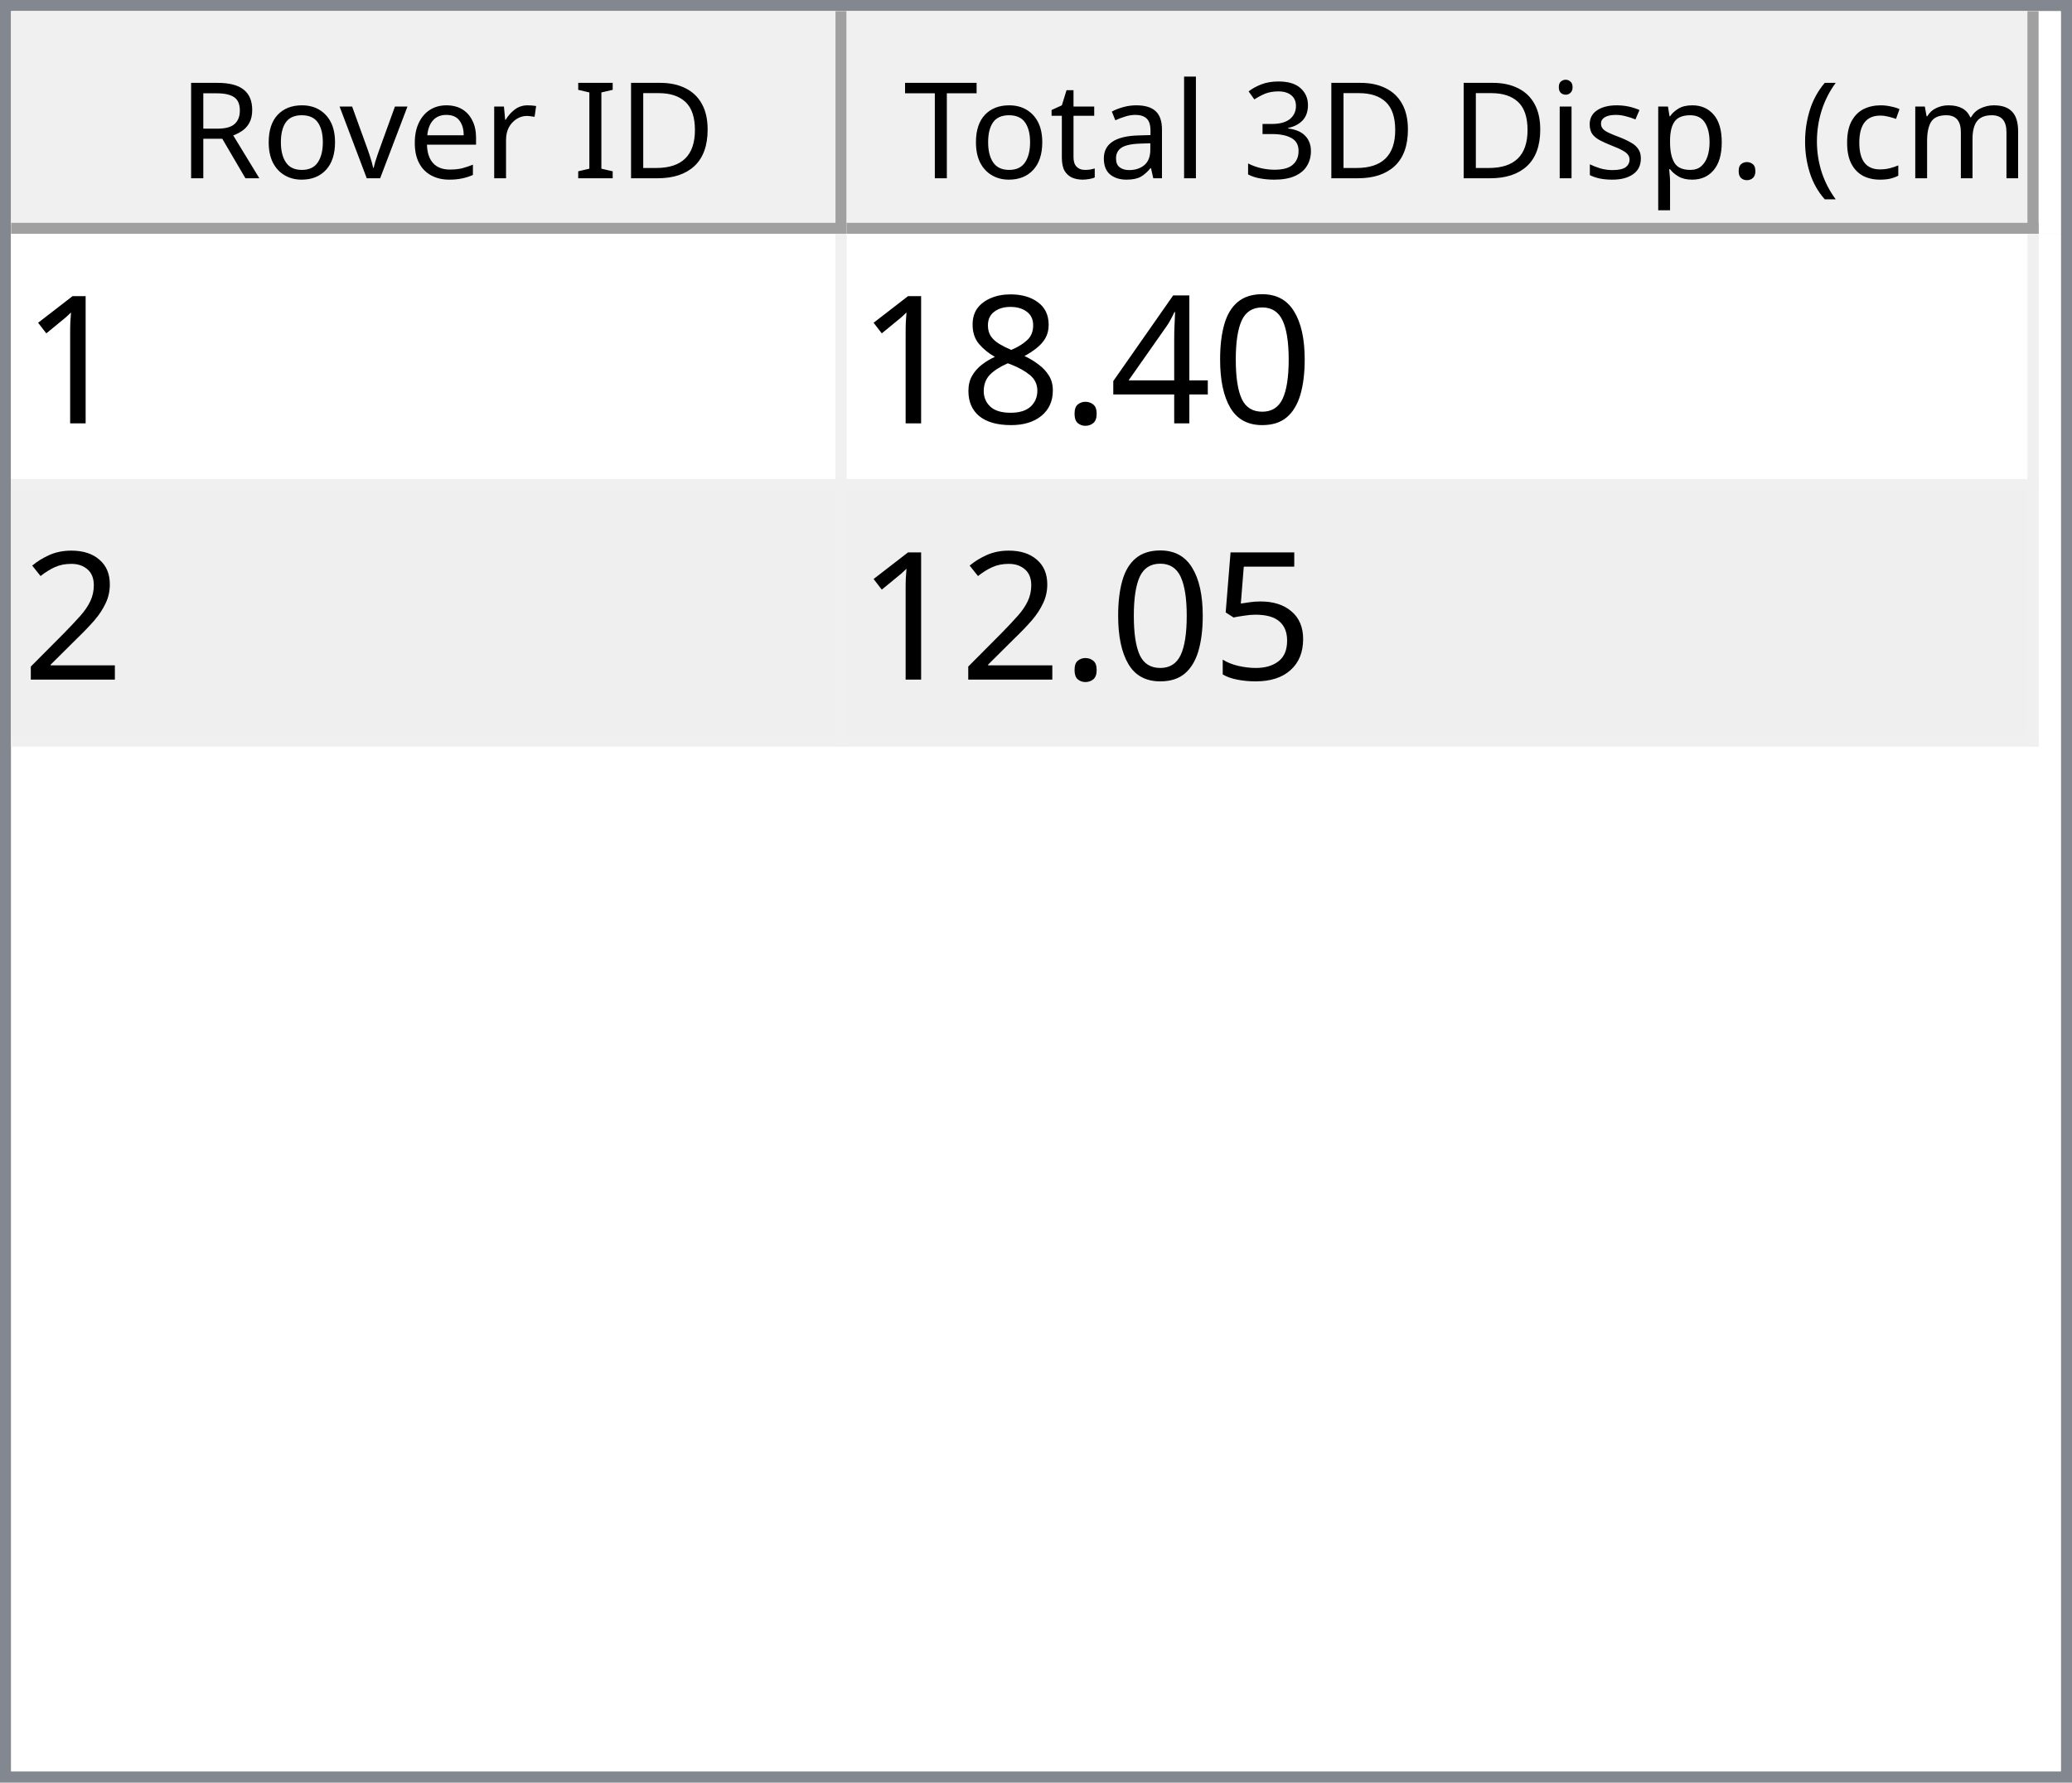
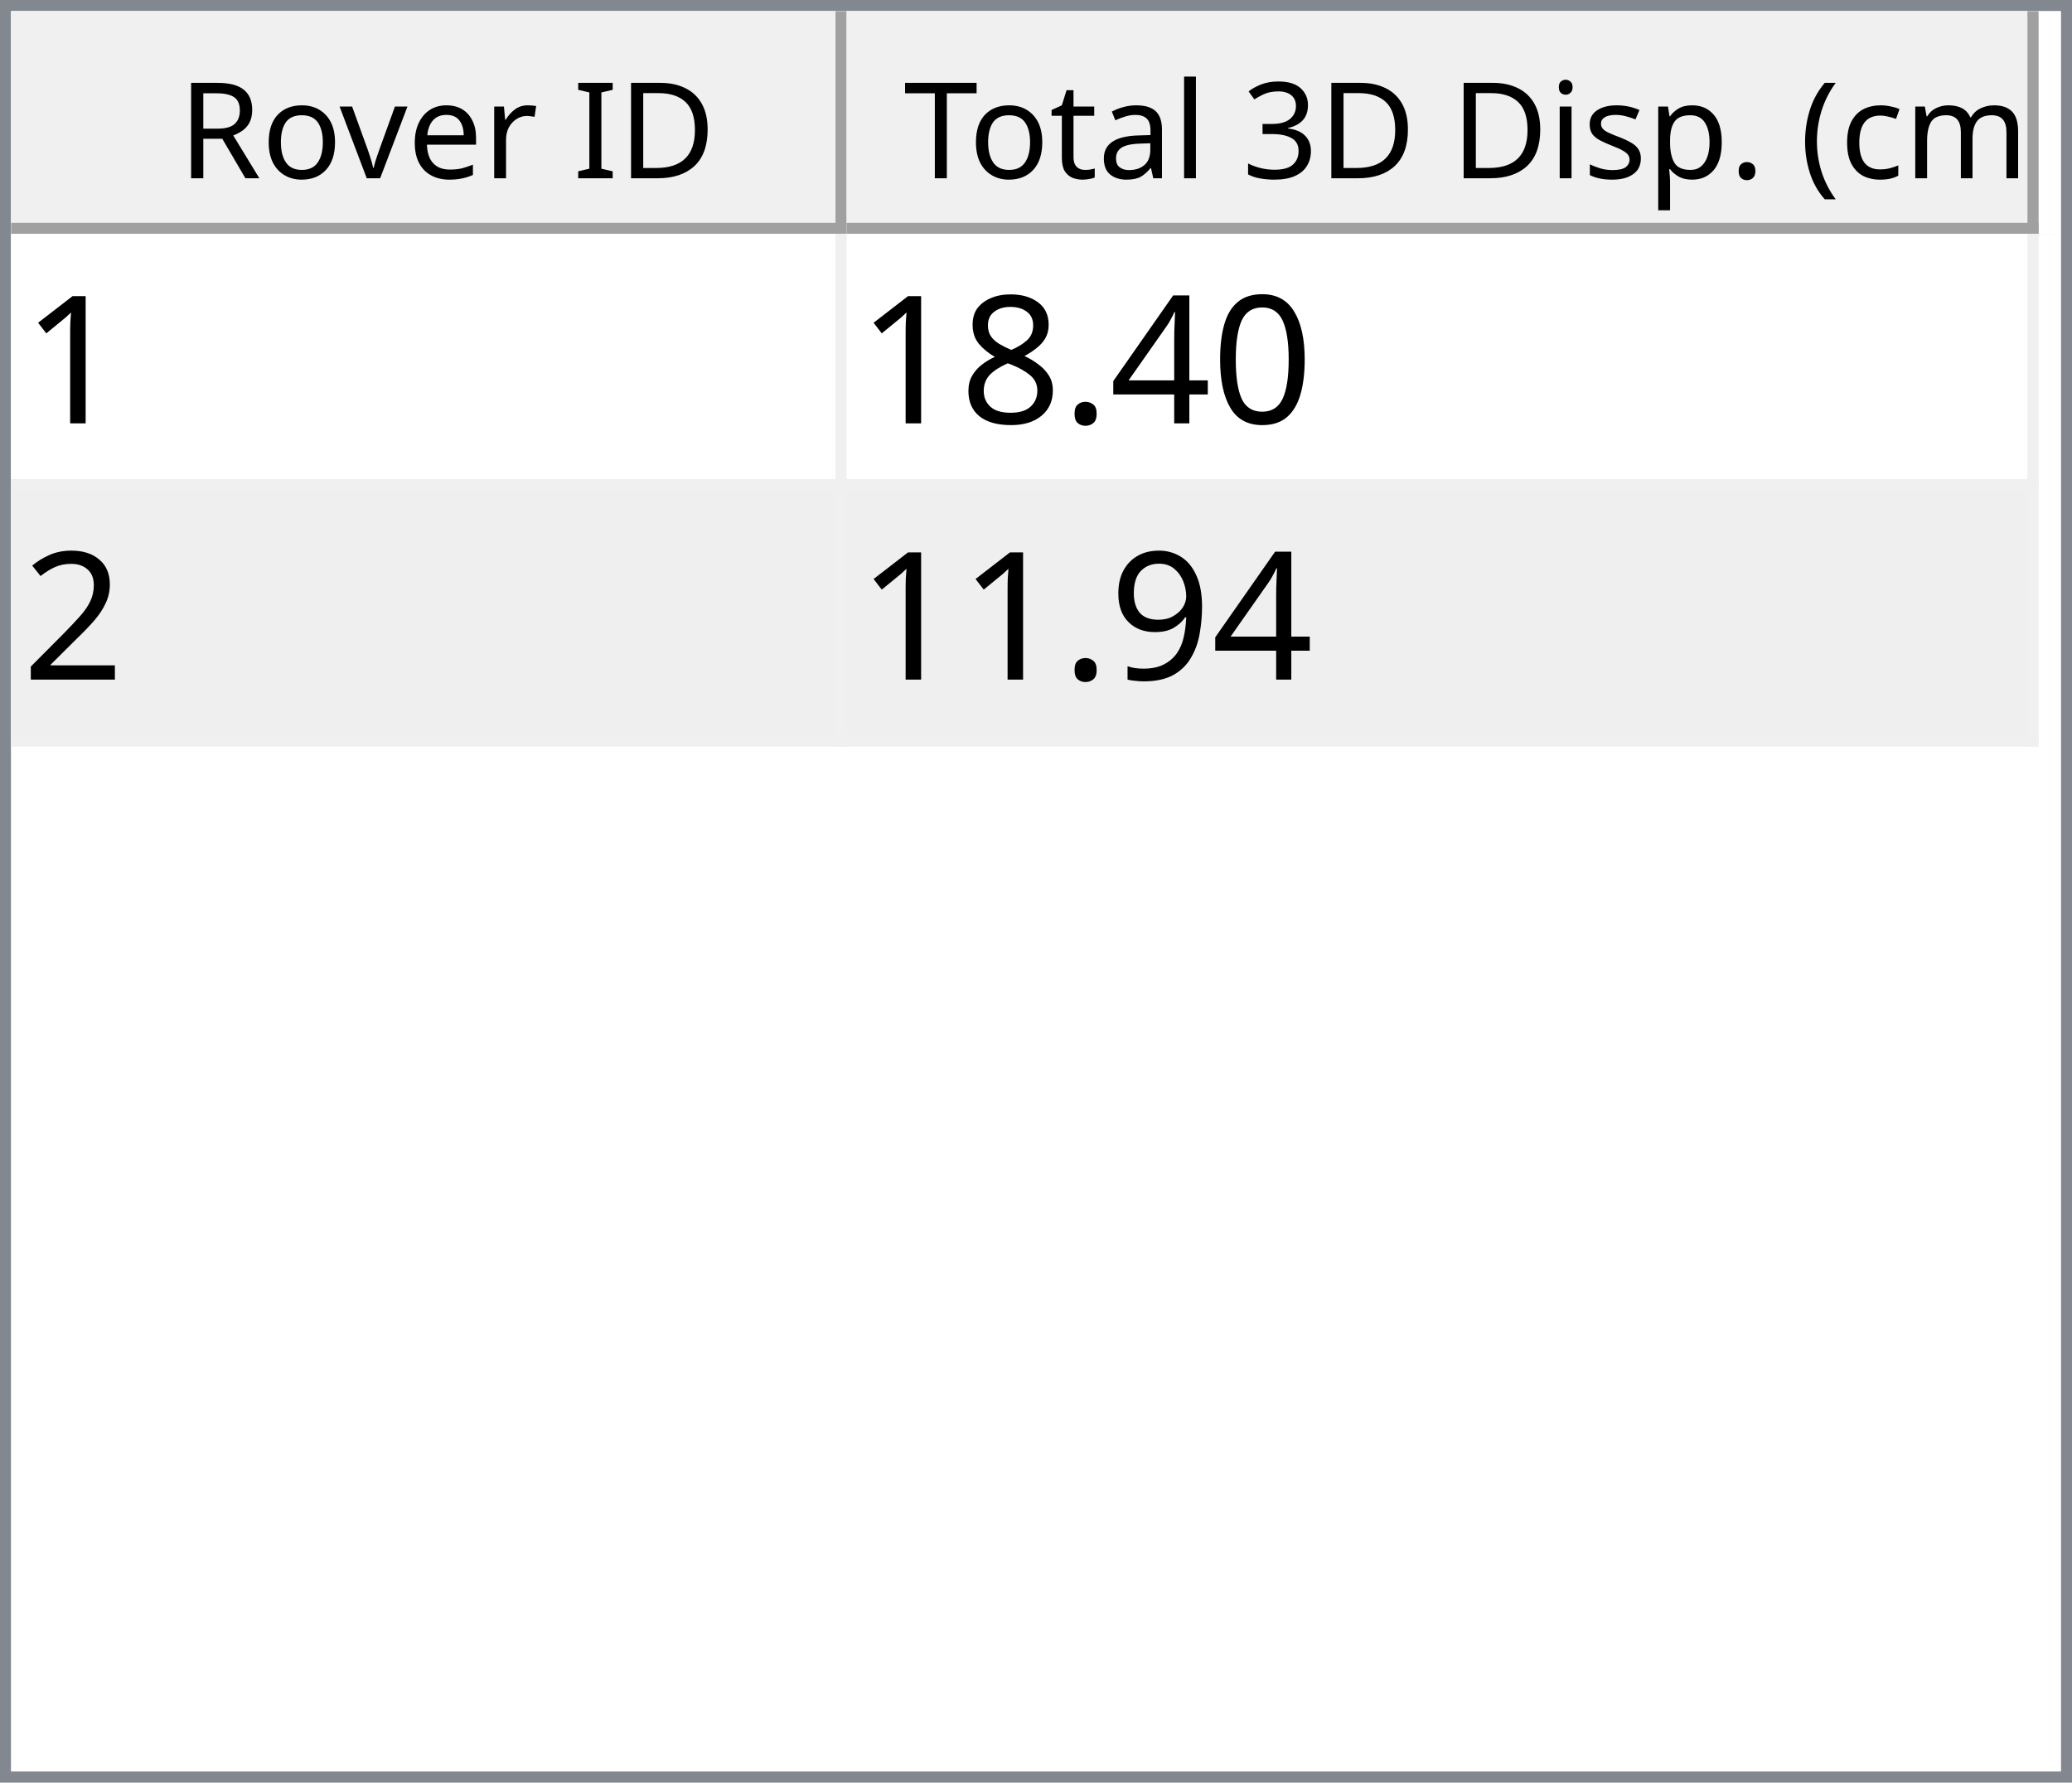
<svg xmlns="http://www.w3.org/2000/svg" style="fill-opacity:1; color-rendering:auto; color-interpolation:auto; text-rendering:auto; stroke:black; stroke-linecap:square; stroke-miterlimit:10; shape-rendering:auto; stroke-opacity:1; fill:black; stroke-dasharray:none; font-weight:normal; stroke-width:1; font-family:'Dialog'; font-style:normal; stroke-linejoin:miter; font-size:12px; stroke-dashoffset:0; image-rendering:auto;" width="186" height="160">
  <defs id="genericDefs" />
  <g>
    <defs id="defs1">
      <clipPath clipPathUnits="userSpaceOnUse" id="clipPath1">
        <path d="M0 0 L186 0 L186 160 L0 160 L0 0 Z" />
      </clipPath>
      <clipPath clipPathUnits="userSpaceOnUse" id="clipPath2">
        <path d="M0 0 L0 160 L186 160 L186 0 Z" />
      </clipPath>
      <clipPath clipPathUnits="userSpaceOnUse" id="clipPath3">
        <path d="M0 0 L0 20 L184 20 L184 0 Z" />
      </clipPath>
      <clipPath clipPathUnits="userSpaceOnUse" id="clipPath4">
        <path d="M0 0 L0 20 L75 20 L75 0 Z" />
      </clipPath>
      <clipPath clipPathUnits="userSpaceOnUse" id="clipPath5">
        <path d="M1 1 L1 19 L74 19 L74 1 Z" />
      </clipPath>
      <clipPath clipPathUnits="userSpaceOnUse" id="clipPath6">
        <path d="M0 0 L0 18 L73 18 L73 0 Z" />
      </clipPath>
      <clipPath clipPathUnits="userSpaceOnUse" id="clipPath7">
        <path d="M-0.5 -0.5 L-0.5 19.5 L74.5 19.5 L74.5 -0.5 Z" />
      </clipPath>
      <clipPath clipPathUnits="userSpaceOnUse" id="clipPath8">
        <path d="M0 0 L0 20 L107 20 L107 0 Z" />
      </clipPath>
      <clipPath clipPathUnits="userSpaceOnUse" id="clipPath9">
        <path d="M1 1 L1 19 L106 19 L106 1 Z" />
      </clipPath>
      <clipPath clipPathUnits="userSpaceOnUse" id="clipPath10">
        <path d="M0 0 L0 18 L105 18 L105 0 Z" />
      </clipPath>
      <clipPath clipPathUnits="userSpaceOnUse" id="clipPath11">
        <path d="M-0.5 -0.5 L-0.5 19.5 L106.5 19.5 L106.5 -0.5 Z" />
      </clipPath>
      <clipPath clipPathUnits="userSpaceOnUse" id="clipPath12">
        <path d="M0 0 L0 138 L184 138 L184 0 Z" />
      </clipPath>
      <clipPath clipPathUnits="userSpaceOnUse" id="clipPath13">
        <path d="M0 0 L0 46 L182 46 L182 0 Z" />
      </clipPath>
      <clipPath clipPathUnits="userSpaceOnUse" id="clipPath14">
        <path d="M-0.5 -0.5 L-0.5 45.5 L181.5 45.5 L181.5 -0.5 Z" />
      </clipPath>
      <clipPath clipPathUnits="userSpaceOnUse" id="clipPath15">
        <path d="M0 0 L0 22 L74 22 L74 0 Z" />
      </clipPath>
      <clipPath clipPathUnits="userSpaceOnUse" id="clipPath16">
        <path d="M0 0 L0 22 L106 22 L106 0 Z" />
      </clipPath>
      <font horiz-adv-x="64.551" id="font1">
        <font-face ascent="107.91" descent="25.098" units-per-em="100" style="font-style:normal; font-family:Segoe UI; font-weight:normal;" />
        <missing-glyph horiz-adv-x="64.551" d="M8.109 0 L8.109 68.266 L56.453 68.266 L56.453 0 L8.109 0 ZM15.328 7.234 L49.219 7.234 L49.219 61.031 L15.328 61.031 L15.328 7.234 Z" />
        <glyph unicode="D" horiz-adv-x="70.117" d="M9.188 0 L9.188 70.016 L28.516 70.016 Q65.531 70.016 65.531 35.891 Q65.531 19.672 55.25 9.836 Q44.969 0 27.734 0 L9.188 0 ZM17.391 62.594 L17.391 7.422 L27.828 7.422 Q41.609 7.422 49.273 14.797 Q56.938 22.172 56.938 35.688 Q56.938 62.594 28.328 62.594 L17.391 62.594 Z" />
        <glyph unicode="I" horiz-adv-x="26.611" d="M17.391 0 L9.188 0 L9.188 70.016 L17.391 70.016 L17.391 0 Z" />
        <glyph unicode=" " horiz-adv-x="27.393" d="" />
        <glyph unicode="r" horiz-adv-x="34.766" d="M34.188 41.891 Q32.078 43.5 28.125 43.5 Q23 43.5 19.555 38.672 Q16.109 33.844 16.109 25.484 L16.109 0 L8.109 0 L8.109 50 L16.109 50 L16.109 39.703 L16.312 39.703 Q18.016 44.969 21.531 47.922 Q25.047 50.875 29.391 50.875 Q32.516 50.875 34.188 50.203 L34.188 41.891 Z" />
        <glyph unicode="e" horiz-adv-x="52.295" d="M48.297 23 L12.984 23 Q13.188 14.656 17.484 10.109 Q21.781 5.562 29.297 5.562 Q37.75 5.562 44.828 11.141 L44.828 3.609 Q38.234 -1.172 27.391 -1.172 Q16.797 -1.172 10.742 5.641 Q4.688 12.453 4.688 24.812 Q4.688 36.469 11.305 43.82 Q17.922 51.172 27.734 51.172 Q37.547 51.172 42.922 44.828 Q48.297 38.484 48.297 27.203 L48.297 23 ZM40.094 29.781 Q40.047 36.719 36.75 40.578 Q33.453 44.438 27.594 44.438 Q21.922 44.438 17.969 40.383 Q14.016 36.328 13.094 29.781 L40.094 29.781 Z" />
        <glyph unicode="v" horiz-adv-x="47.9" d="M47.406 50 L27.484 0 L19.625 0 L0.688 50 L9.469 50 L22.172 13.672 Q23.578 9.672 23.922 6.688 L24.125 6.688 Q24.609 10.453 25.688 13.484 L38.969 50 L47.406 50 Z" />
        <glyph unicode="o" horiz-adv-x="58.594" d="M29 -1.172 Q17.922 -1.172 11.305 5.836 Q4.688 12.844 4.688 24.422 Q4.688 37.016 11.57 44.094 Q18.453 51.172 30.172 51.172 Q41.359 51.172 47.633 44.289 Q53.906 37.406 53.906 25.203 Q53.906 13.234 47.141 6.031 Q40.375 -1.172 29 -1.172 ZM29.594 44.438 Q21.875 44.438 17.383 39.188 Q12.891 33.938 12.891 24.703 Q12.891 15.828 17.43 10.695 Q21.969 5.562 29.594 5.562 Q37.359 5.562 41.531 10.594 Q45.703 15.625 45.703 24.906 Q45.703 34.281 41.531 39.359 Q37.359 44.438 29.594 44.438 Z" />
        <glyph unicode="R" horiz-adv-x="59.814" d="M59.375 0 L49.609 0 L37.891 19.625 Q36.281 22.359 34.766 24.289 Q33.25 26.219 31.664 27.438 Q30.078 28.656 28.25 29.219 Q26.422 29.781 24.125 29.781 L17.391 29.781 L17.391 0 L9.188 0 L9.188 70.016 L30.078 70.016 Q34.672 70.016 38.555 68.867 Q42.438 67.719 45.289 65.375 Q48.141 63.031 49.758 59.547 Q51.375 56.062 51.375 51.375 Q51.375 47.703 50.273 44.656 Q49.172 41.609 47.148 39.211 Q45.125 36.812 42.266 35.133 Q39.406 33.453 35.844 32.516 L35.844 32.328 Q37.594 31.547 38.891 30.547 Q40.188 29.547 41.359 28.18 Q42.531 26.812 43.68 25.078 Q44.828 23.344 46.234 21.047 L59.375 0 ZM17.391 62.594 L17.391 37.203 L28.516 37.203 Q31.594 37.203 34.203 38.133 Q36.812 39.062 38.719 40.797 Q40.625 42.531 41.703 45.047 Q42.781 47.562 42.781 50.688 Q42.781 56.297 39.141 59.445 Q35.5 62.594 28.609 62.594 L17.391 62.594 Z" />
        <glyph unicode=")" horiz-adv-x="30.176" d="M8.297 -15.922 L1.172 -15.922 Q16.406 2.344 16.406 26.812 Q16.406 51.469 1.078 70.016 L8.297 70.016 Q23.531 52.156 23.531 26.703 Q23.531 1.375 8.297 -15.922 Z" />
        <glyph unicode="m" horiz-adv-x="86.133" d="M79.109 0 L71.094 0 L71.094 28.719 Q71.094 37.016 68.531 40.727 Q65.969 44.438 59.906 44.438 Q54.781 44.438 51.195 39.75 Q47.609 35.062 47.609 28.516 L47.609 0 L39.594 0 L39.594 29.688 Q39.594 44.438 28.219 44.438 Q22.953 44.438 19.531 40.016 Q16.109 35.594 16.109 28.516 L16.109 0 L8.109 0 L8.109 50 L16.109 50 L16.109 42.094 L16.312 42.094 Q21.625 51.172 31.844 51.172 Q36.969 51.172 40.773 48.312 Q44.578 45.453 46 40.828 Q51.562 51.172 62.594 51.172 Q79.109 51.172 79.109 30.812 L79.109 0 Z" />
        <glyph unicode="c" horiz-adv-x="46.191" d="M42.188 2.297 Q36.422 -1.172 28.516 -1.172 Q17.828 -1.172 11.258 5.789 Q4.688 12.75 4.688 23.828 Q4.688 36.188 11.766 43.68 Q18.844 51.172 30.672 51.172 Q37.25 51.172 42.281 48.734 L42.281 40.531 Q36.719 44.438 30.375 44.438 Q22.703 44.438 17.797 38.945 Q12.891 33.453 12.891 24.516 Q12.891 15.719 17.508 10.641 Q22.125 5.562 29.891 5.562 Q36.422 5.562 42.188 9.906 L42.188 2.297 Z" />
        <glyph unicode="(" horiz-adv-x="30.176" d="M29.109 -15.922 L21.969 -15.922 Q6.844 1.375 6.844 26.703 Q6.844 52.156 21.969 70.016 L29.203 70.016 Q13.875 51.469 13.875 26.812 Q13.875 2.344 29.109 -15.922 Z" />
        <glyph unicode="." horiz-adv-x="21.68" d="M10.891 -1.078 Q8.641 -1.078 7.055 0.539 Q5.469 2.156 5.469 4.391 Q5.469 6.641 7.055 8.273 Q8.641 9.906 10.891 9.906 Q13.188 9.906 14.797 8.273 Q16.406 6.641 16.406 4.391 Q16.406 2.156 14.797 0.539 Q13.188 -1.078 10.891 -1.078 Z" />
        <glyph unicode="p" horiz-adv-x="58.789" d="M16.312 7.234 L16.109 7.234 L16.109 -23 L8.109 -23 L8.109 50 L16.109 50 L16.109 41.219 L16.312 41.219 Q22.219 51.172 33.594 51.172 Q43.266 51.172 48.688 44.461 Q54.109 37.75 54.109 26.469 Q54.109 13.922 48 6.375 Q41.891 -1.172 31.297 -1.172 Q21.578 -1.172 16.312 7.234 ZM16.109 27.391 L16.109 20.406 Q16.109 14.203 20.141 9.883 Q24.172 5.562 30.375 5.562 Q37.641 5.562 41.773 11.133 Q45.906 16.703 45.906 26.609 Q45.906 34.969 42.047 39.703 Q38.188 44.438 31.594 44.438 Q24.609 44.438 20.359 39.578 Q16.109 34.719 16.109 27.391 Z" />
        <glyph unicode="s" horiz-adv-x="42.432" d="M5.078 1.812 L5.078 10.406 Q11.625 5.562 19.484 5.562 Q30.031 5.562 30.031 12.594 Q30.031 14.594 29.125 15.992 Q28.219 17.391 26.68 18.461 Q25.141 19.531 23.07 20.383 Q21 21.234 18.609 22.172 Q15.281 23.484 12.766 24.828 Q10.25 26.172 8.57 27.859 Q6.891 29.547 6.031 31.695 Q5.172 33.844 5.172 36.719 Q5.172 40.234 6.789 42.945 Q8.406 45.656 11.086 47.484 Q13.766 49.312 17.211 50.242 Q20.656 51.172 24.312 51.172 Q30.812 51.172 35.938 48.922 L35.938 40.828 Q30.422 44.438 23.25 44.438 Q21 44.438 19.195 43.922 Q17.391 43.406 16.094 42.477 Q14.797 41.547 14.086 40.258 Q13.375 38.969 13.375 37.406 Q13.375 35.453 14.086 34.133 Q14.797 32.812 16.164 31.789 Q17.531 30.766 19.484 29.938 Q21.438 29.109 23.922 28.125 Q27.25 26.859 29.883 25.516 Q32.516 24.172 34.375 22.484 Q36.234 20.797 37.234 18.602 Q38.234 16.406 38.234 13.375 Q38.234 9.672 36.602 6.938 Q34.969 4.203 32.234 2.398 Q29.5 0.594 25.93 -0.289 Q22.359 -1.172 18.453 -1.172 Q10.75 -1.172 5.078 1.812 Z" />
        <glyph unicode="i" horiz-adv-x="24.219" d="M12.203 62.703 Q10.062 62.703 8.547 64.164 Q7.031 65.625 7.031 67.875 Q7.031 70.125 8.547 71.609 Q10.062 73.094 12.203 73.094 Q14.406 73.094 15.945 71.609 Q17.484 70.125 17.484 67.875 Q17.484 65.719 15.945 64.211 Q14.406 62.703 12.203 62.703 ZM16.109 0 L8.109 0 L8.109 50 L16.109 50 L16.109 0 Z" />
        <glyph unicode="3" horiz-adv-x="53.906" d="M46.531 19.828 Q46.531 15.094 44.75 11.211 Q42.969 7.328 39.719 4.57 Q36.469 1.812 31.93 0.297 Q27.391 -1.219 21.922 -1.219 Q11.922 -1.219 6 2.594 L6 11.188 Q13.094 5.609 22.219 5.609 Q25.875 5.609 28.828 6.539 Q31.781 7.469 33.906 9.227 Q36.031 10.984 37.18 13.477 Q38.328 15.969 38.328 19.094 Q38.328 32.812 18.797 32.812 L12.984 32.812 L12.984 39.594 L18.5 39.594 Q35.797 39.594 35.797 52.484 Q35.797 64.406 22.609 64.406 Q15.188 64.406 8.688 59.422 L8.688 67.188 Q15.375 71.188 24.609 71.188 Q29 71.188 32.57 69.969 Q36.141 68.75 38.68 66.555 Q41.219 64.359 42.609 61.281 Q44 58.203 44 54.5 Q44 40.672 30.031 36.719 L30.031 36.531 Q33.594 36.141 36.625 34.797 Q39.656 33.453 41.852 31.305 Q44.047 29.156 45.289 26.25 Q46.531 23.344 46.531 19.828 Z" />
        <glyph unicode="l" horiz-adv-x="24.219" d="M16.109 0 L8.109 0 L8.109 74.031 L16.109 74.031 L16.109 0 Z" />
        <glyph unicode="a" horiz-adv-x="50.879" d="M43.891 0 L35.891 0 L35.891 7.812 L35.688 7.812 Q30.469 -1.172 20.312 -1.172 Q12.844 -1.172 8.617 2.781 Q4.391 6.734 4.391 13.281 Q4.391 27.297 20.906 29.594 L35.891 31.688 Q35.891 44.438 25.594 44.438 Q16.547 44.438 9.281 38.281 L9.281 46.484 Q16.656 51.172 26.266 51.172 Q43.891 51.172 43.891 32.516 L43.891 0 ZM35.891 25.297 L23.828 23.641 Q18.266 22.859 15.43 20.875 Q12.594 18.891 12.594 13.875 Q12.594 10.203 15.211 7.883 Q17.828 5.562 22.172 5.562 Q28.125 5.562 32.008 9.742 Q35.891 13.922 35.891 20.312 L35.891 25.297 Z" />
        <glyph unicode="t" horiz-adv-x="33.887" d="M31.297 0.484 Q28.469 -1.078 23.828 -1.078 Q10.688 -1.078 10.688 13.578 L10.688 43.172 L2.094 43.172 L2.094 50 L10.688 50 L10.688 62.203 L18.703 64.797 L18.703 50 L31.297 50 L31.297 43.172 L18.703 43.172 L18.703 14.984 Q18.703 9.969 20.414 7.82 Q22.125 5.672 26.078 5.672 Q29.109 5.672 31.297 7.328 L31.297 0.484 Z" />
        <glyph unicode="T" horiz-adv-x="52.393" d="M50.594 62.594 L30.375 62.594 L30.375 0 L22.172 0 L22.172 62.594 L2 62.594 L2 70.016 L50.594 70.016 L50.594 62.594 Z" />
      </font>
      <font horiz-adv-x="75.0" id="font2">
        <font-face ascent="100.537" descent="21.973" units-per-em="100" style="font-style:normal; font-family:sans-serif; font-weight:normal;" />
        <missing-glyph horiz-adv-x="75.0" d="M12.5 0 L12.5 62.5 L62.5 62.5 L62.5 0 L12.5 0 ZM14.062 1.562 L60.938 1.562 L60.938 60.938 L14.062 60.938 L14.062 1.562 Z" />
        <glyph unicode="1" horiz-adv-x="55.615" d="M37.25 0 L28.469 0 L28.469 56 Q25.297 52.984 20.141 49.953 Q14.984 46.922 10.891 45.406 L10.891 53.906 Q18.266 57.375 23.781 62.305 Q29.297 67.234 31.594 71.875 L37.25 71.875 L37.25 0 Z" />
        <glyph unicode="0" horiz-adv-x="55.615" d="M4.156 35.297 Q4.156 48 6.766 55.742 Q9.375 63.484 14.523 67.68 Q19.672 71.875 27.484 71.875 Q33.25 71.875 37.594 69.555 Q41.938 67.234 44.773 62.867 Q47.609 58.5 49.219 52.227 Q50.828 45.953 50.828 35.297 Q50.828 22.703 48.242 14.969 Q45.656 7.234 40.508 3.008 Q35.359 -1.219 27.484 -1.219 Q17.141 -1.219 11.234 6.203 Q4.156 15.141 4.156 35.297 ZM13.188 35.297 Q13.188 17.672 17.312 11.836 Q21.438 6 27.484 6 Q33.547 6 37.672 11.859 Q41.797 17.719 41.797 35.297 Q41.797 52.984 37.672 58.789 Q33.547 64.594 27.391 64.594 Q21.344 64.594 17.719 59.469 Q13.188 52.938 13.188 35.297 Z" />
        <glyph unicode="4" horiz-adv-x="55.615" d="M32.328 0 L32.328 17.141 L1.266 17.141 L1.266 25.203 L33.938 71.578 L41.109 71.578 L41.109 25.203 L50.781 25.203 L50.781 17.141 L41.109 17.141 L41.109 0 L32.328 0 ZM32.328 25.203 L32.328 57.469 L9.906 25.203 L32.328 25.203 Z" />
        <glyph unicode="." horiz-adv-x="27.783" d="M9.078 0 L9.078 10.016 L19.094 10.016 L19.094 0 L9.078 0 Z" />
        <glyph unicode="8" horiz-adv-x="55.615" d="M17.672 38.812 Q12.203 40.828 9.57 44.539 Q6.938 48.25 6.938 53.422 Q6.938 61.234 12.555 66.555 Q18.172 71.875 27.484 71.875 Q36.859 71.875 42.578 66.43 Q48.297 60.984 48.297 53.172 Q48.297 48.188 45.68 44.508 Q43.062 40.828 37.75 38.812 Q44.344 36.672 47.781 31.883 Q51.219 27.094 51.219 20.453 Q51.219 11.281 44.727 5.031 Q38.234 -1.219 27.641 -1.219 Q17.047 -1.219 10.547 5.055 Q4.047 11.328 4.047 20.703 Q4.047 27.688 7.594 32.398 Q11.141 37.109 17.672 38.812 ZM15.922 53.719 Q15.922 48.641 19.195 45.414 Q22.469 42.188 27.688 42.188 Q32.766 42.188 36.016 45.383 Q39.266 48.578 39.266 53.219 Q39.266 58.062 35.914 61.359 Q32.562 64.656 27.594 64.656 Q22.562 64.656 19.242 61.43 Q15.922 58.203 15.922 53.719 ZM13.094 20.656 Q13.094 16.891 14.875 13.375 Q16.656 9.859 20.172 7.93 Q23.688 6 27.734 6 Q34.031 6 38.133 10.055 Q42.234 14.109 42.234 20.359 Q42.234 26.703 38.016 30.859 Q33.797 35.016 27.438 35.016 Q21.234 35.016 17.164 30.914 Q13.094 26.812 13.094 20.656 Z" />
        <glyph unicode="2" horiz-adv-x="55.615" d="M50.344 8.453 L50.344 0 L3.031 0 Q2.938 3.172 4.047 6.109 Q5.859 10.938 9.836 15.625 Q13.812 20.312 21.344 26.469 Q33.016 36.031 37.117 41.625 Q41.219 47.219 41.219 52.203 Q41.219 57.422 37.477 61.008 Q33.734 64.594 27.734 64.594 Q21.391 64.594 17.578 60.789 Q13.766 56.984 13.719 50.25 L4.688 51.172 Q5.609 61.281 11.664 66.578 Q17.719 71.875 27.938 71.875 Q38.234 71.875 44.242 66.164 Q50.25 60.453 50.25 52 Q50.25 47.703 48.492 43.555 Q46.734 39.406 42.656 34.812 Q38.578 30.219 29.109 22.219 Q21.188 15.578 18.945 13.211 Q16.703 10.844 15.234 8.453 L50.344 8.453 Z" />
-         <glyph unicode="5" horiz-adv-x="55.615" d="M4.156 18.75 L13.375 19.531 Q14.406 12.797 18.141 9.398 Q21.875 6 27.156 6 Q33.5 6 37.891 10.789 Q42.281 15.578 42.281 23.484 Q42.281 31 38.062 35.352 Q33.844 39.703 27 39.703 Q22.75 39.703 19.336 37.773 Q15.922 35.844 13.969 32.766 L5.719 33.844 L12.641 70.609 L48.25 70.609 L48.25 62.203 L19.672 62.203 L15.828 42.969 Q22.266 47.469 29.344 47.469 Q38.719 47.469 45.164 40.969 Q51.609 34.469 51.609 24.266 Q51.609 14.547 45.953 7.469 Q39.062 -1.219 27.156 -1.219 Q17.391 -1.219 11.211 4.25 Q5.031 9.719 4.156 18.75 Z" />
+         <glyph unicode="9" horiz-adv-x="55.615" d="M5.469 16.547 L13.922 17.328 Q14.984 11.375 18.016 8.688 Q21.047 6 25.781 6 Q29.828 6 32.883 7.859 Q35.938 9.719 37.891 12.82 Q39.844 15.922 41.164 21.195 Q42.484 26.469 42.484 31.938 Q42.484 32.516 42.438 33.688 Q39.797 29.5 35.234 26.883 Q30.672 24.266 25.344 24.266 Q16.453 24.266 10.305 30.711 Q4.156 37.156 4.156 47.703 Q4.156 58.594 10.578 65.234 Q17 71.875 26.656 71.875 Q33.641 71.875 39.43 68.117 Q45.219 64.359 48.219 57.398 Q51.219 50.438 51.219 37.25 Q51.219 23.531 48.242 15.406 Q45.266 7.281 39.383 3.031 Q33.5 -1.219 25.594 -1.219 Q17.188 -1.219 11.867 3.445 Q6.547 8.109 5.469 16.547 ZM41.453 48.141 Q41.453 55.719 37.43 60.156 Q33.406 64.594 27.734 64.594 Q21.875 64.594 17.531 59.812 Q13.188 55.031 13.188 47.406 Q13.188 40.578 17.312 36.305 Q21.438 32.031 27.484 32.031 Q33.594 32.031 37.523 36.305 Q41.453 40.578 41.453 48.141 Z" />
      </font>
    </defs>
    <g style="fill:white; stroke:white;">
      <rect x="0" y="0" width="186" style="clip-path:url(#clipPath1); stroke:none;" height="160" />
    </g>
    <g style="fill:white; text-rendering:optimizeSpeed; color-rendering:optimizeSpeed; image-rendering:optimizeSpeed; shape-rendering:crispEdges; stroke:white; color-interpolation:sRGB;">
      <rect x="0" width="186" height="160" y="0" style="stroke:none;" />
      <path style="stroke:none;" d="M0 160 L186 160 L186 0 L0 0 Z" />
    </g>
    <g style="fill:rgb(240,240,240); font-family:'Segoe UI'; stroke:rgb(240,240,240);">
      <rect x="0" y="0" width="186" style="clip-path:url(#clipPath2); stroke:none;" height="160" />
    </g>
    <g style="fill:rgb(130,135,144); font-family:'Segoe UI'; stroke:rgb(130,135,144);">
      <path d="M0 0 L186 0 L186 160 L0 160 L0 0 ZM1 1 L185 1 L185 159 L1 159 L1 1 Z" style="fill-rule:evenodd; clip-path:url(#clipPath2); stroke:none;" />
    </g>
    <g style="fill:white; font-family:'Segoe UI'; stroke:white;" transform="translate(1,1)">
      <rect x="0" y="0" width="184" style="clip-path:url(#clipPath3); stroke:none;" height="20" />
    </g>
    <g style="fill:rgb(240,240,240); font-family:'Segoe UI'; stroke:rgb(240,240,240);" transform="translate(1,1)">
      <rect x="0" y="0" width="75" style="clip-path:url(#clipPath4); stroke:none;" height="20" />
    </g>
    <g style="font-family:'Segoe UI';" transform="translate(2,2)">
      <text x="14" xml:space="preserve" y="14" style="clip-path:url(#clipPath6); stroke:none;">Rover ID</text>
    </g>
    <g style="fill:rgb(160,160,160); font-family:'Segoe UI'; stroke:rgb(160,160,160); stroke-linejoin:bevel;" transform="translate(1.5,1.5)">
      <line x1="74" x2="74" y1="0" style="fill:none; clip-path:url(#clipPath7);" y2="19" />
    </g>
    <g style="fill:rgb(160,160,160); font-family:'Segoe UI'; stroke:rgb(160,160,160); stroke-linejoin:bevel;" transform="matrix(1,0,0,1,1,1) translate(0.5,0.5)">
      <line x1="0" x2="74" y1="19" style="fill:none; clip-path:url(#clipPath7);" y2="19" />
    </g>
    <g style="fill:rgb(240,240,240); font-family:'Segoe UI'; stroke:rgb(240,240,240);" transform="translate(76,1)">
      <rect x="0" y="0" width="107" style="clip-path:url(#clipPath8); stroke:none;" height="20" />
    </g>
    <g style="font-family:'Segoe UI';" transform="translate(77,2)">
      <text x="1" xml:space="preserve" y="14" style="clip-path:url(#clipPath10); stroke:none;"> Total 3D Disp. (cm)</text>
    </g>
    <g style="fill:rgb(160,160,160); font-family:'Segoe UI'; stroke:rgb(160,160,160); stroke-linejoin:bevel;" transform="translate(76.5,1.5)">
      <line x1="106" x2="106" y1="0" style="fill:none; clip-path:url(#clipPath11);" y2="19" />
    </g>
    <g style="fill:rgb(160,160,160); font-family:'Segoe UI'; stroke:rgb(160,160,160); stroke-linejoin:bevel;" transform="matrix(1,0,0,1,76,1) translate(0.5,0.5)">
      <line x1="0" x2="106" y1="19" style="fill:none; clip-path:url(#clipPath11);" y2="19" />
    </g>
    <g style="fill:white; font-family:'Segoe UI'; stroke:white;" transform="translate(1,21)">
      <rect x="0" y="0" width="184" style="clip-path:url(#clipPath12); stroke:none;" height="138" />
    </g>
    <g style="fill:rgb(240,240,240); font-size:16px; font-family:sans-serif; stroke:rgb(240,240,240);" transform="translate(1,21)">
      <rect x="0" y="0" width="182" style="clip-path:url(#clipPath13); stroke:none;" height="46" />
      <line transform="translate(0.5,0.5)" x1="0" x2="181" y1="22" style="clip-path:url(#clipPath14); fill:none; stroke-linejoin:bevel;" y2="22" />
    </g>
    <g transform="matrix(1,0,0,1,1,21) translate(0.5,0.5)" style="fill:rgb(240,240,240); font-size:16px; font-family:sans-serif; stroke:rgb(240,240,240); stroke-linejoin:bevel;">
      <line x1="0" x2="181" y1="45" style="fill:none; clip-path:url(#clipPath14);" y2="45" />
    </g>
    <g transform="matrix(1,0,0,1,1,21) translate(0.5,0.5)" style="fill:rgb(240,240,240); font-size:16px; font-family:sans-serif; stroke:rgb(240,240,240); stroke-linejoin:bevel;">
      <line x1="74" x2="74" y1="0" style="fill:none; clip-path:url(#clipPath14);" y2="45" />
    </g>
    <g transform="matrix(1,0,0,1,1,21) translate(0.5,0.5)" style="fill:rgb(240,240,240); font-size:16px; font-family:sans-serif; stroke:rgb(240,240,240); stroke-linejoin:bevel;">
      <line x1="181" x2="181" y1="0" style="fill:none; clip-path:url(#clipPath14);" y2="45" />
    </g>
    <g style="fill:white; font-size:16px; font-family:sans-serif; stroke:white;" transform="matrix(1,0,0,1,1,21)">
      <rect x="0" y="0" width="74" style="clip-path:url(#clipPath15); stroke:none;" height="22" />
      <text x="1" y="17" style="fill:black; clip-path:url(#clipPath15); stroke:none;" xml:space="preserve">1</text>
    </g>
    <g style="fill:white; font-size:16px; font-family:sans-serif; stroke:white;" transform="matrix(1,0,0,1,1,21) translate(75,0)">
      <rect x="0" y="0" width="106" style="clip-path:url(#clipPath16); stroke:none;" height="22" />
      <text x="1" y="17" style="fill:black; clip-path:url(#clipPath16); stroke:none;" xml:space="preserve">18.40</text>
    </g>
    <g style="fill:rgb(239,239,239); font-size:16px; font-family:sans-serif; stroke:rgb(239,239,239);" transform="matrix(1,0,0,1,1,21) translate(0,23)">
      <rect x="0" y="0" width="74" style="clip-path:url(#clipPath15); stroke:none;" height="22" />
      <text x="1" y="17" style="fill:black; clip-path:url(#clipPath15); stroke:none;" xml:space="preserve">2</text>
    </g>
    <g style="fill:rgb(239,239,239); font-size:16px; font-family:sans-serif; stroke:rgb(239,239,239);" transform="matrix(1,0,0,1,1,21) translate(75,23)">
      <rect x="0" y="0" width="106" style="clip-path:url(#clipPath16); stroke:none;" height="22" />
-       <text x="1" y="17" style="fill:black; clip-path:url(#clipPath16); stroke:none;" xml:space="preserve">12.05</text>
+       <text x="1" y="17" style="fill:black; clip-path:url(#clipPath16); stroke:none;" xml:space="preserve">11.94</text>
    </g>
  </g>
</svg>
